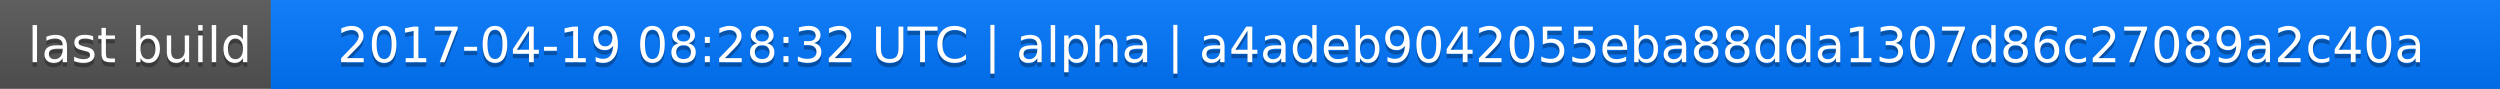
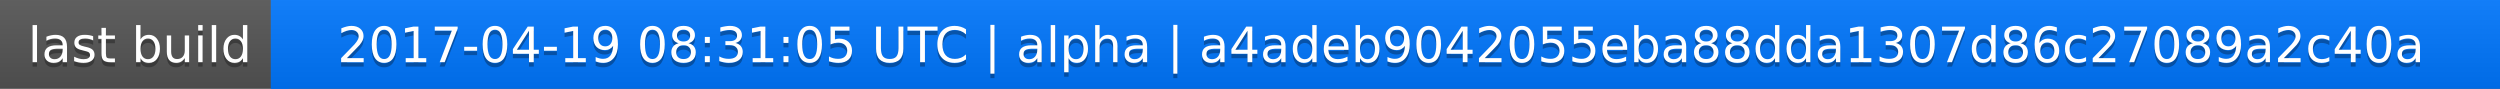
<svg xmlns="http://www.w3.org/2000/svg" width="563" height="20">
  <linearGradient id="a" x2="0" y2="100%">
    <stop offset="0" stop-color="#bbb" stop-opacity=".1" />
    <stop offset="1" stop-opacity=".1" />
  </linearGradient>
  <rect rx="0" width="563" height="20" fill="#555" />
  <rect rx="0" x="61" width="502" height="20" fill="#07f" />
  <path fill="#07f" d="M61 0h4v20h-4z" />
  <rect rx="0" width="563" height="20" fill="url(#a)" />
  <g fill="#fff" text-anchor="middle" font-family="DejaVu Sans,Verdana,Geneva,sans-serif" font-size="11">
    <text x="31.5" y="15" fill="#010101" fill-opacity=".3">last build</text>
    <text x="31.5" y="14">last build</text>
-     <text x="311" y="15" fill="#010101" fill-opacity=".3">2017-04-19 08:28:32 UTC | alpha | a4adeb9042055eba88dda1307d86c27089a2c40a</text>
-     <text x="311" y="14">2017-04-19 08:28:32 UTC | alpha | a4adeb9042055eba88dda1307d86c27089a2c40a</text>
+     <text x="311" y="15" fill="#010101" fill-opacity=".3">2017-04-19 08:31:05 UTC | alpha | a4adeb9042055eba88dda1307d86c27089a2c40a</text>
+     <text x="311" y="14">2017-04-19 08:31:05 UTC | alpha | a4adeb9042055eba88dda1307d86c27089a2c40a</text>
  </g>
</svg>
